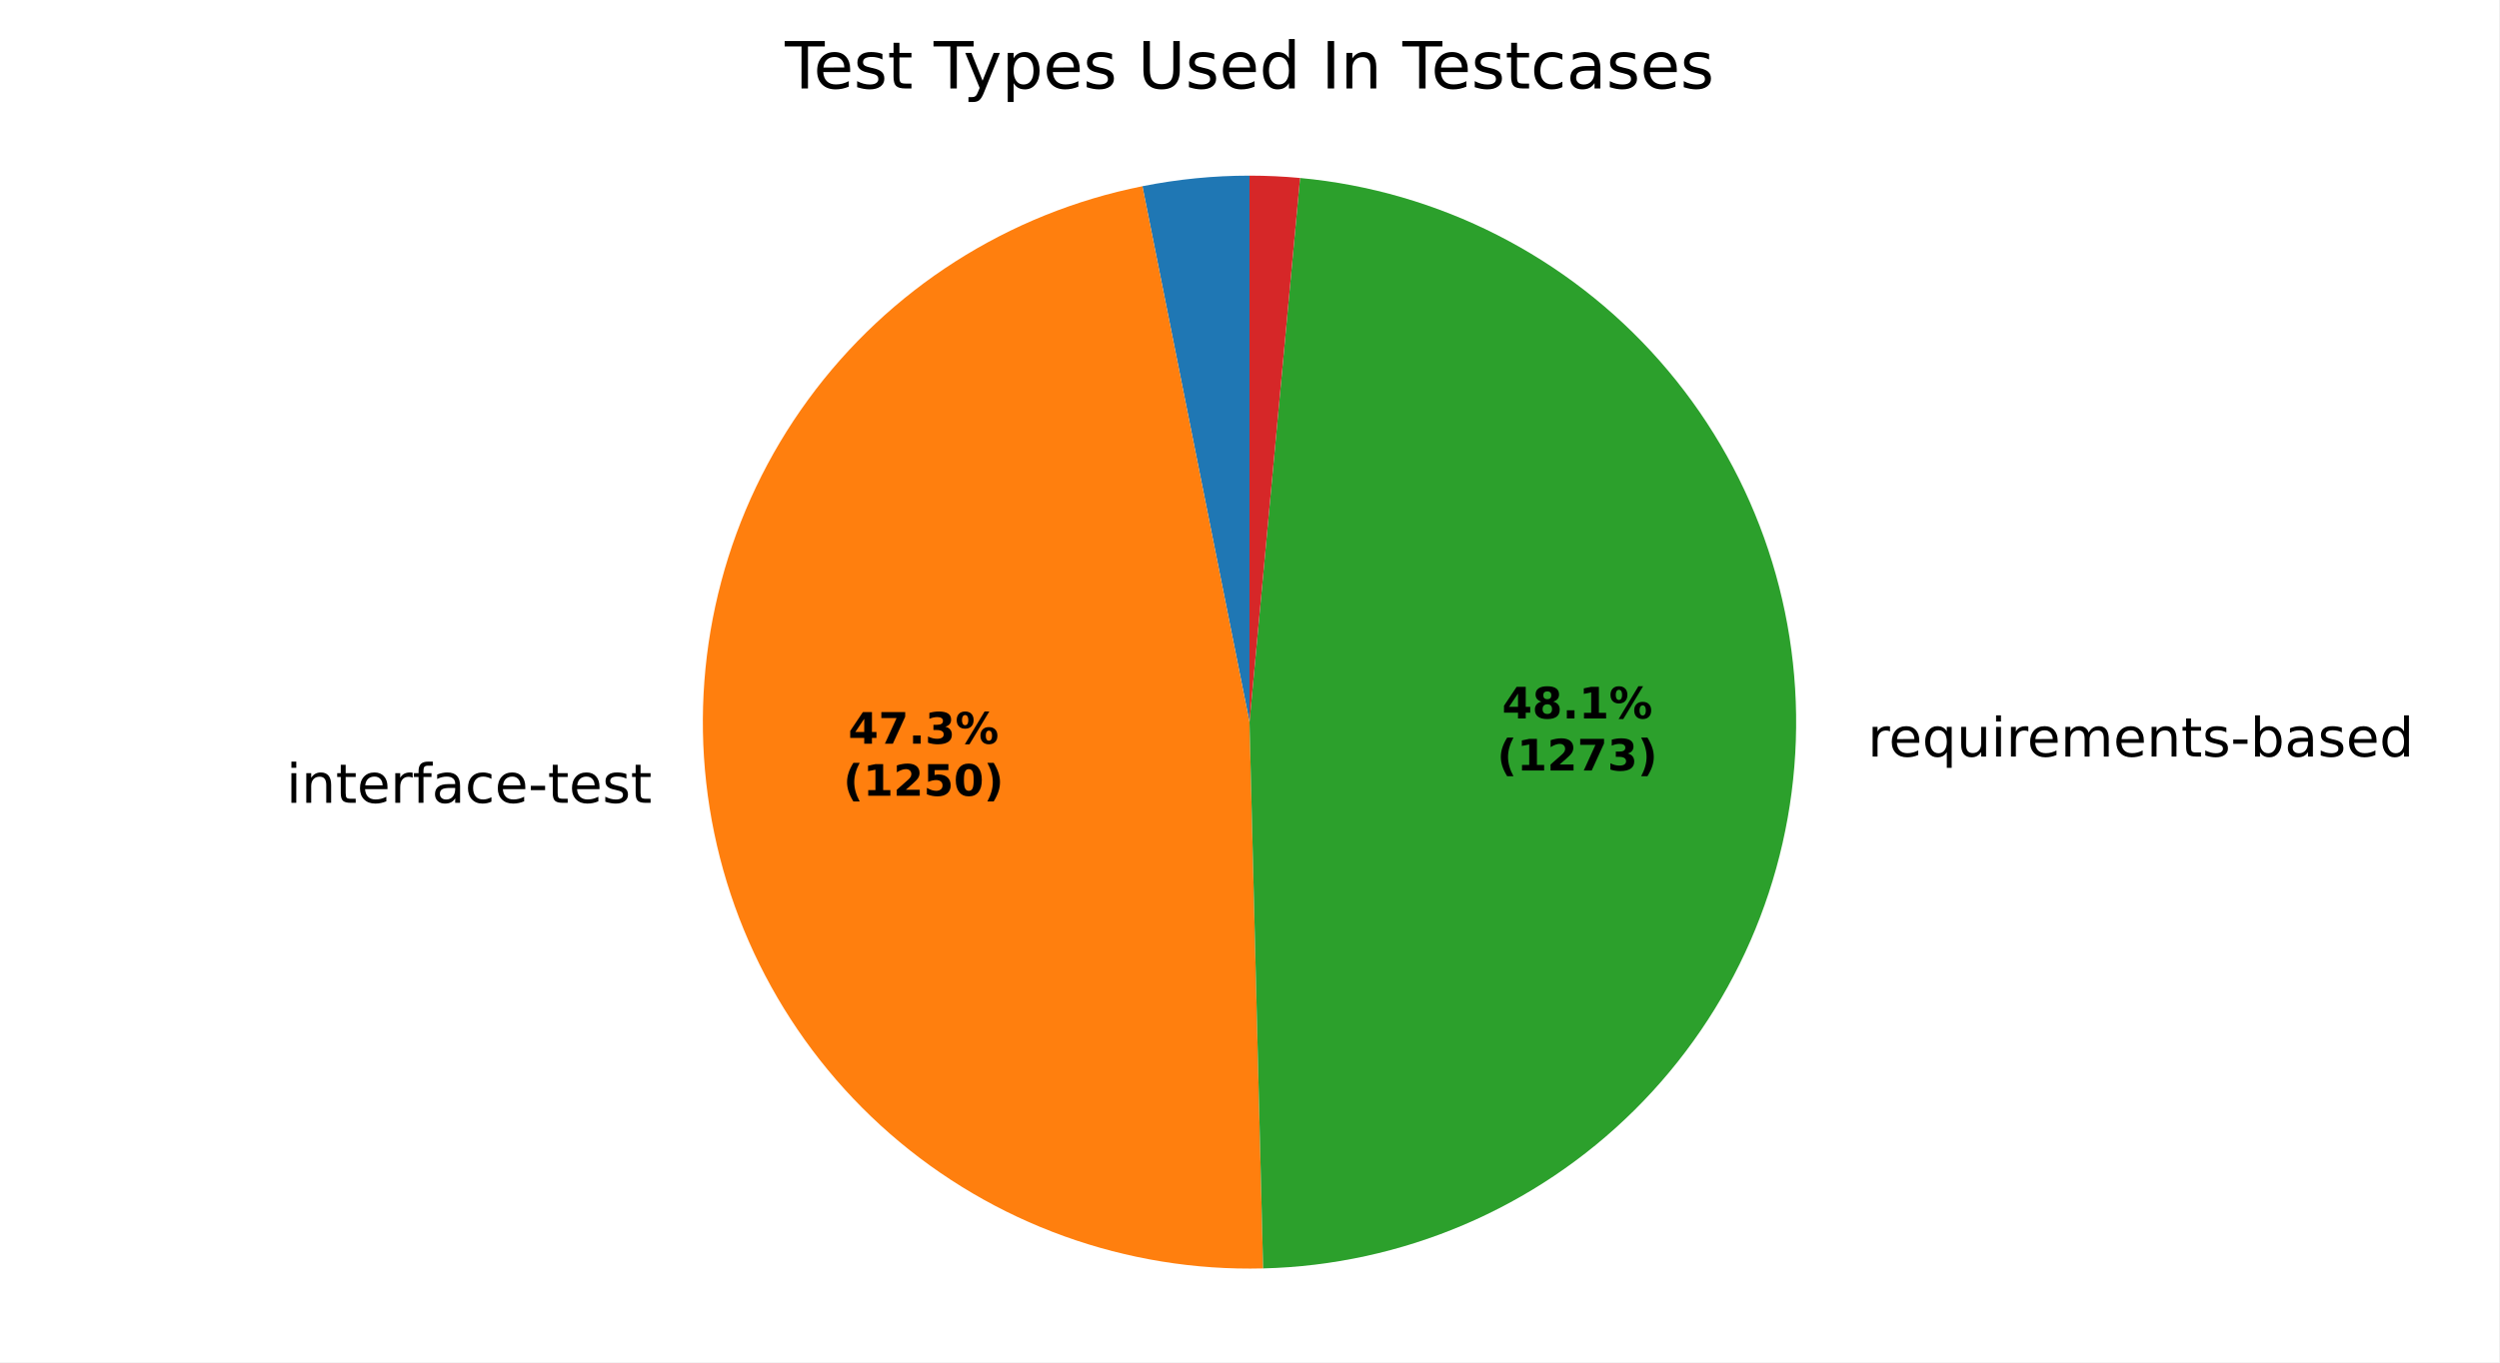
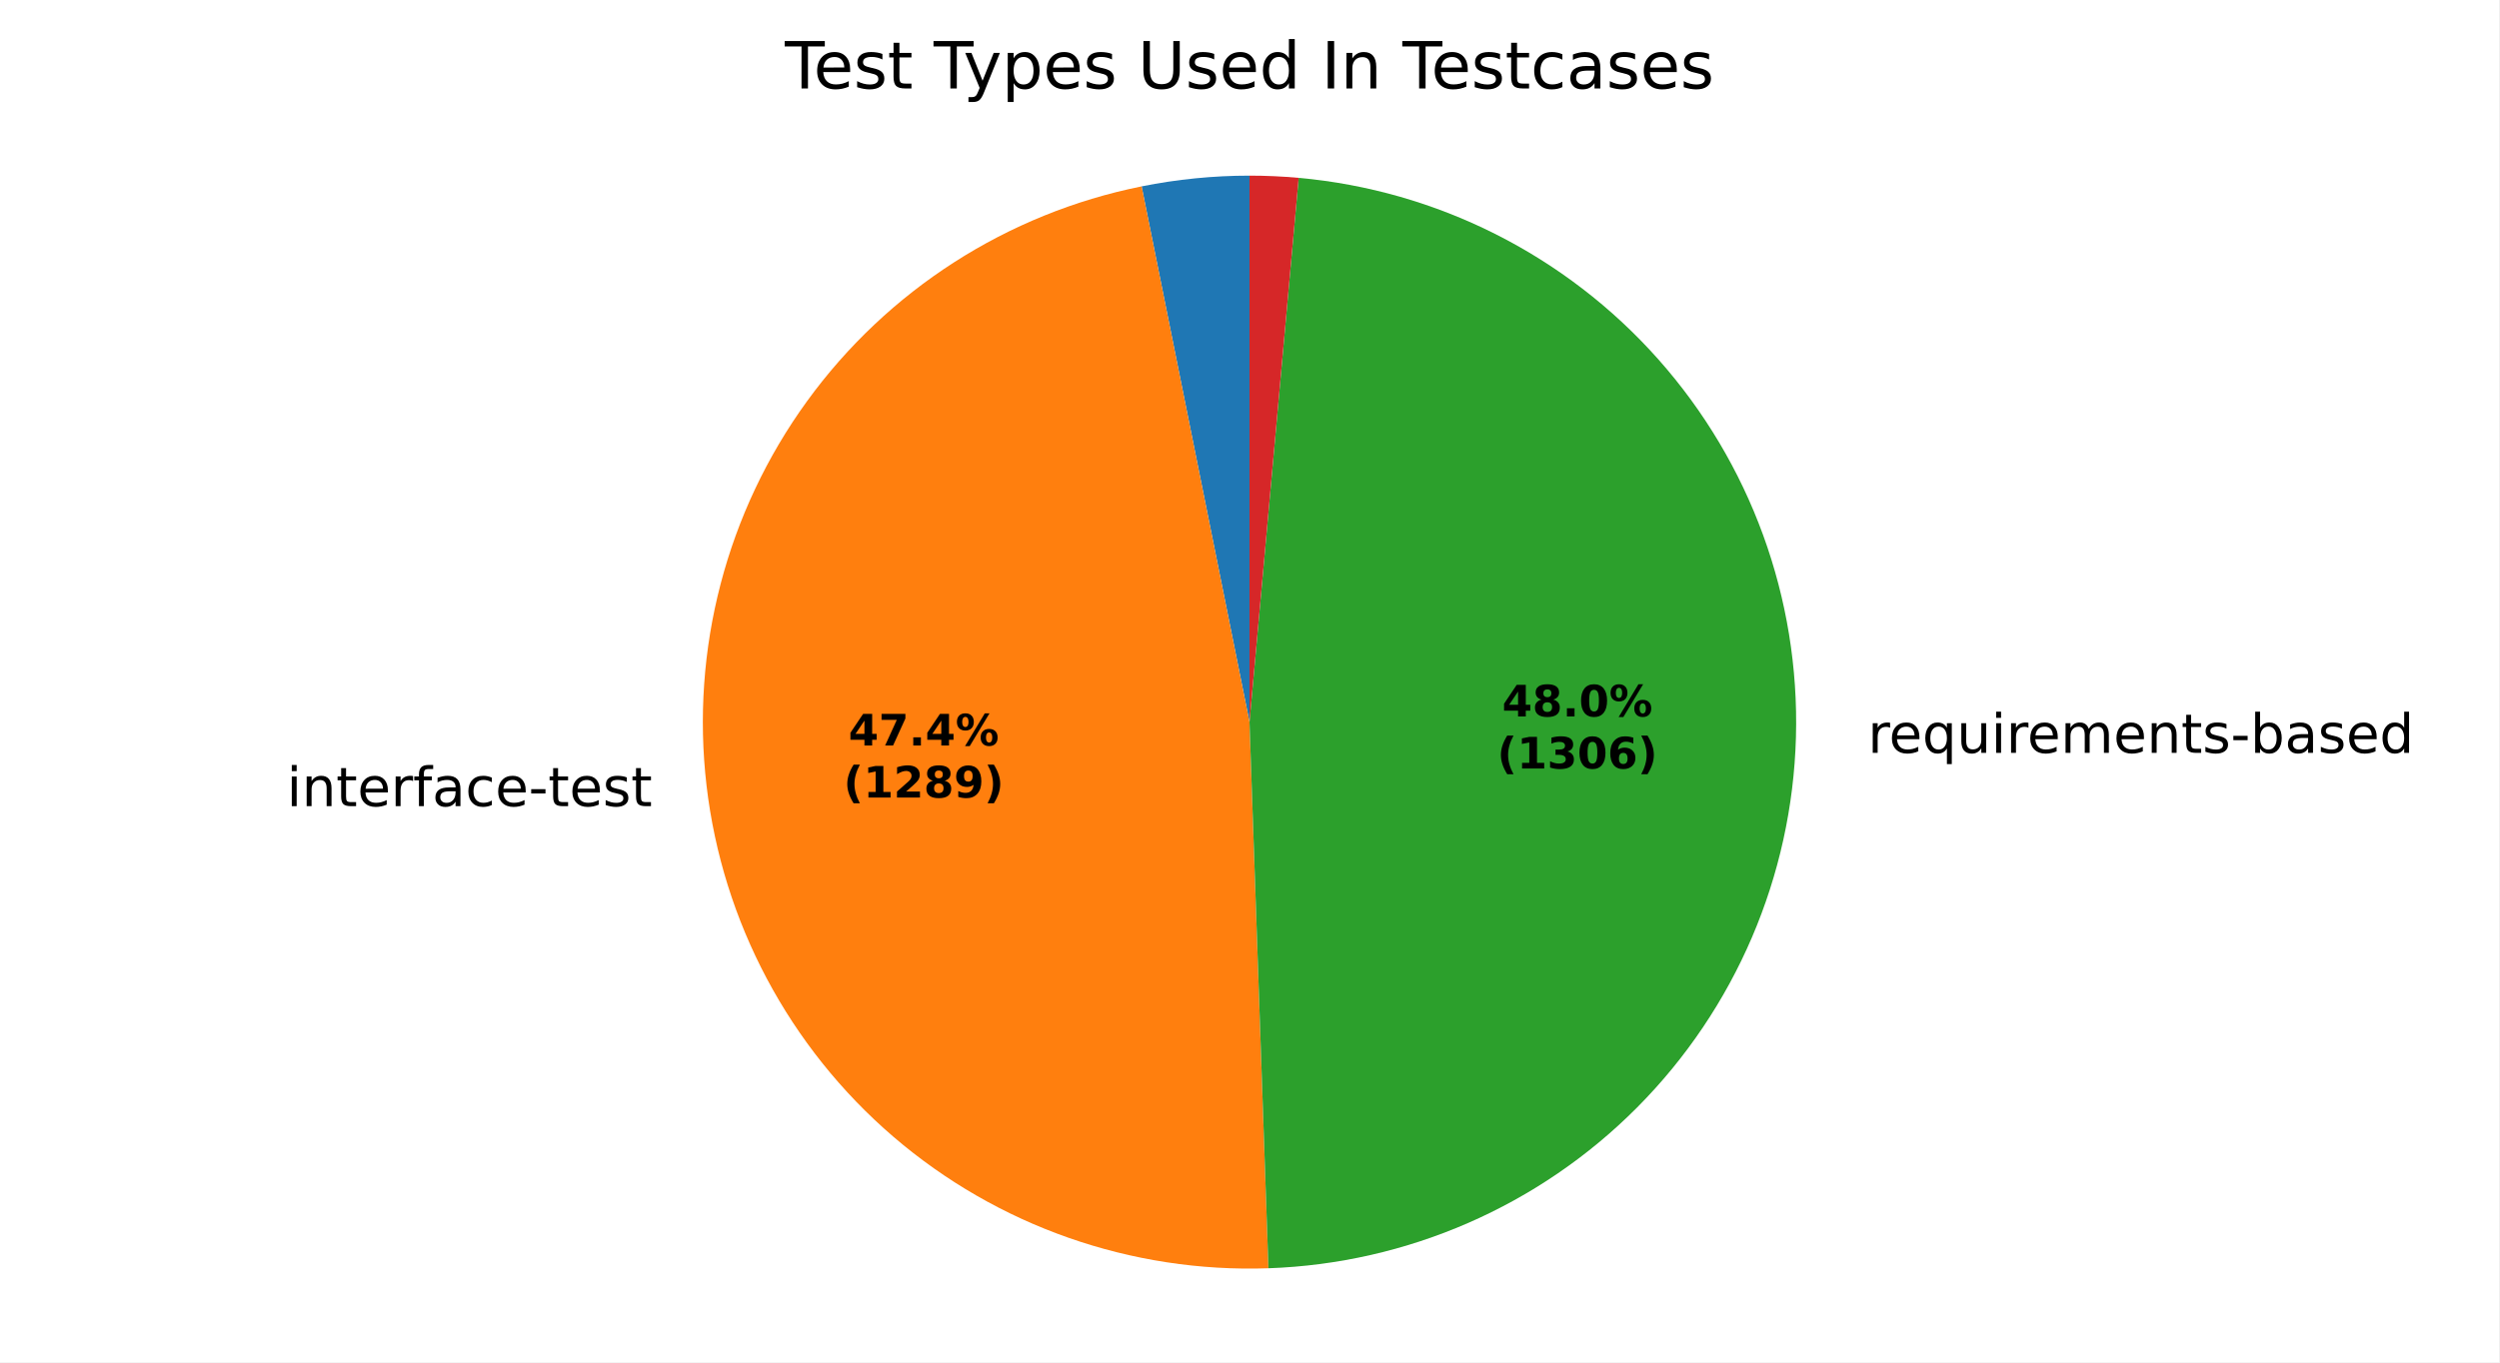
<svg xmlns="http://www.w3.org/2000/svg" xmlns:xlink="http://www.w3.org/1999/xlink" width="460.8pt" height="251.278pt" viewBox="0 0 460.8 251.278" version="1.1">
  <defs>
    <style type="text/css">*{stroke-linejoin: round; stroke-linecap: butt}</style>
  </defs>
  <g id="figure_1">
    <g id="patch_1">
      <path d="M 0 251.278  L 460.8 251.278  L 460.8 0  L 0 0  z " style="fill: #ffffff" />
    </g>
    <g id="axes_1">
      <g id="patch_2">
-         <path d="M 230.4 32.398  C 227.087 32.398 223.776 32.561 220.479 32.888  C 217.182 33.214 213.903 33.702 210.654 34.351  L 230.4 133.198  z " style="fill: #1f77b4" />
+         <path d="M 230.4 32.398  C 227.062 32.398 223.726 32.564 220.404 32.895  C 217.082 33.226 213.779 33.722 210.506 34.381  L 230.4 133.198  z " style="fill: #1f77b4" />
      </g>
      <g id="patch_3">
-         <path d="M 210.654 34.351  C 185.917 39.292 163.915 53.344 149.027 73.707  C 134.14 94.071 127.425 119.299 130.221 144.369  C 133.016 169.439 145.123 192.569 164.131 209.153  C 183.139 225.737 207.696 234.596 232.914 233.967  L 230.4 133.198  z " style="fill: #ff7f0e" />
+         <path d="M 210.506 34.381  C 185.707 39.373 163.674 53.522 148.817 73.996  C 133.96 94.471 127.341 119.806 130.285 144.93  C 133.229 170.055 145.526 193.173 164.714 209.658  C 183.903 226.142 208.61 234.814 233.892 233.938  L 230.4 133.198  z " style="fill: #ff7f0e" />
      </g>
      <g id="patch_4">
-         <path d="M 232.914 233.967  C 258.606 233.326 283.105 222.883 301.358 204.791  C 319.611 186.7 330.272 162.295 331.142 136.61  C 332.012 110.924 323.027 85.854 306.039 66.569  C 289.051 47.284 265.315 35.208 239.725 32.83  L 230.4 133.198  z " style="fill: #2ca02c" />
+         <path d="M 233.892 233.938  C 259.514 233.049 283.857 222.419 301.923 204.227  C 319.989 186.036 330.451 161.62 331.161 135.992  C 331.872 110.364 322.779 85.406 305.749 66.241  C 288.719 47.077 265.003 35.113 239.469 32.807  L 230.4 133.198  z " style="fill: #2ca02c" />
      </g>
      <g id="patch_5">
-         <path d="M 239.725 32.83  C 238.175 32.686 236.622 32.578 235.067 32.506  C 233.513 32.434 231.956 32.398 230.4 32.398  L 230.4 133.198  z " style="fill: #d62728" />
+         <path d="M 239.469 32.807  C 237.961 32.671 236.451 32.569 234.939 32.5  C 233.427 32.432 231.913 32.398 230.4 32.398  L 230.4 133.198  z " style="fill: #d62728" />
      </g>
      <g id="matplotlib.axis_1" />
      <g id="matplotlib.axis_2" />
      <g id="text_1">
-         <g transform="translate(49.61385 148.0846) scale(0.1 -0.1)">
+         <g transform="translate(49.68437 148.7015) scale(0.1 -0.1)">
          <defs>
            <path id="DejaVuSans-3" transform="scale(0.015625)" />
            <path id="DejaVuSans-4c" d="M 603 3500  L 1178 3500  L 1178 0  L 603 0  L 603 3500  z M 603 4863  L 1178 4863  L 1178 4134  L 603 4134  L 603 4863  z " transform="scale(0.015625)" />
            <path id="DejaVuSans-51" d="M 3513 2113  L 3513 0  L 2938 0  L 2938 2094  Q 2938 2591 2744 2837  Q 2550 3084 2163 3084  Q 1697 3084 1428 2787  Q 1159 2491 1159 1978  L 1159 0  L 581 0  L 581 3500  L 1159 3500  L 1159 2956  Q 1366 3272 1645 3428  Q 1925 3584 2291 3584  Q 2894 3584 3203 3211  Q 3513 2838 3513 2113  z " transform="scale(0.015625)" />
            <path id="DejaVuSans-57" d="M 1172 4494  L 1172 3500  L 2356 3500  L 2356 3053  L 1172 3053  L 1172 1153  Q 1172 725 1289 603  Q 1406 481 1766 481  L 2356 481  L 2356 0  L 1766 0  Q 1100 0 847 248  Q 594 497 594 1153  L 594 3053  L 172 3053  L 172 3500  L 594 3500  L 594 4494  L 1172 4494  z " transform="scale(0.015625)" />
            <path id="DejaVuSans-48" d="M 3597 1894  L 3597 1613  L 953 1613  Q 991 1019 1311 708  Q 1631 397 2203 397  Q 2534 397 2845 478  Q 3156 559 3463 722  L 3463 178  Q 3153 47 2828 -22  Q 2503 -91 2169 -91  Q 1331 -91 842 396  Q 353 884 353 1716  Q 353 2575 817 3079  Q 1281 3584 2069 3584  Q 2775 3584 3186 3129  Q 3597 2675 3597 1894  z M 3022 2063  Q 3016 2534 2758 2815  Q 2500 3097 2075 3097  Q 1594 3097 1305 2825  Q 1016 2553 972 2059  L 3022 2063  z " transform="scale(0.015625)" />
            <path id="DejaVuSans-55" d="M 2631 2963  Q 2534 3019 2420 3045  Q 2306 3072 2169 3072  Q 1681 3072 1420 2755  Q 1159 2438 1159 1844  L 1159 0  L 581 0  L 581 3500  L 1159 3500  L 1159 2956  Q 1341 3275 1631 3429  Q 1922 3584 2338 3584  Q 2397 3584 2469 3576  Q 2541 3569 2628 3553  L 2631 2963  z " transform="scale(0.015625)" />
            <path id="DejaVuSans-49" d="M 2375 4863  L 2375 4384  L 1825 4384  Q 1516 4384 1395 4259  Q 1275 4134 1275 3809  L 1275 3500  L 2222 3500  L 2222 3053  L 1275 3053  L 1275 0  L 697 0  L 697 3053  L 147 3053  L 147 3500  L 697 3500  L 697 3744  Q 697 4328 969 4595  Q 1241 4863 1831 4863  L 2375 4863  z " transform="scale(0.015625)" />
            <path id="DejaVuSans-44" d="M 2194 1759  Q 1497 1759 1228 1600  Q 959 1441 959 1056  Q 959 750 1161 570  Q 1363 391 1709 391  Q 2188 391 2477 730  Q 2766 1069 2766 1631  L 2766 1759  L 2194 1759  z M 3341 1997  L 3341 0  L 2766 0  L 2766 531  Q 2569 213 2275 61  Q 1981 -91 1556 -91  Q 1019 -91 701 211  Q 384 513 384 1019  Q 384 1609 779 1909  Q 1175 2209 1959 2209  L 2766 2209  L 2766 2266  Q 2766 2663 2505 2880  Q 2244 3097 1772 3097  Q 1472 3097 1187 3025  Q 903 2953 641 2809  L 641 3341  Q 956 3463 1253 3523  Q 1550 3584 1831 3584  Q 2591 3584 2966 3190  Q 3341 2797 3341 1997  z " transform="scale(0.015625)" />
            <path id="DejaVuSans-46" d="M 3122 3366  L 3122 2828  Q 2878 2963 2633 3030  Q 2388 3097 2138 3097  Q 1578 3097 1268 2742  Q 959 2388 959 1747  Q 959 1106 1268 751  Q 1578 397 2138 397  Q 2388 397 2633 464  Q 2878 531 3122 666  L 3122 134  Q 2881 22 2623 -34  Q 2366 -91 2075 -91  Q 1284 -91 818 406  Q 353 903 353 1747  Q 353 2603 823 3093  Q 1294 3584 2113 3584  Q 2378 3584 2631 3529  Q 2884 3475 3122 3366  z " transform="scale(0.015625)" />
            <path id="DejaVuSans-10" d="M 313 2009  L 1997 2009  L 1997 1497  L 313 1497  L 313 2009  z " transform="scale(0.015625)" />
            <path id="DejaVuSans-56" d="M 2834 3397  L 2834 2853  Q 2591 2978 2328 3040  Q 2066 3103 1784 3103  Q 1356 3103 1142 2972  Q 928 2841 928 2578  Q 928 2378 1081 2264  Q 1234 2150 1697 2047  L 1894 2003  Q 2506 1872 2764 1633  Q 3022 1394 3022 966  Q 3022 478 2636 193  Q 2250 -91 1575 -91  Q 1294 -91 989 -36  Q 684 19 347 128  L 347 722  Q 666 556 975 473  Q 1284 391 1588 391  Q 1994 391 2212 530  Q 2431 669 2431 922  Q 2431 1156 2273 1281  Q 2116 1406 1581 1522  L 1381 1569  Q 847 1681 609 1914  Q 372 2147 372 2553  Q 372 3047 722 3315  Q 1072 3584 1716 3584  Q 2034 3584 2315 3537  Q 2597 3491 2834 3397  z " transform="scale(0.015625)" />
          </defs>
          <use xlink:href="#DejaVuSans-3" />
          <use xlink:href="#DejaVuSans-4c" transform="translate(31.78125 0)" />
          <use xlink:href="#DejaVuSans-51" transform="translate(59.5625 0)" />
          <use xlink:href="#DejaVuSans-57" transform="translate(122.9375 0)" />
          <use xlink:href="#DejaVuSans-48" transform="translate(162.1406 0)" />
          <use xlink:href="#DejaVuSans-55" transform="translate(223.6719 0)" />
          <use xlink:href="#DejaVuSans-49" transform="translate(264.7812 0)" />
          <use xlink:href="#DejaVuSans-44" transform="translate(299.9844 0)" />
          <use xlink:href="#DejaVuSans-46" transform="translate(361.2656 0)" />
          <use xlink:href="#DejaVuSans-48" transform="translate(416.25 0)" />
          <use xlink:href="#DejaVuSans-10" transform="translate(477.7812 0)" />
          <use xlink:href="#DejaVuSans-57" transform="translate(513.8594 0)" />
          <use xlink:href="#DejaVuSans-48" transform="translate(553.0625 0)" />
          <use xlink:href="#DejaVuSans-56" transform="translate(614.5938 0)" />
          <use xlink:href="#DejaVuSans-57" transform="translate(666.6875 0)" />
        </g>
      </g>
      <g id="text_2">
-         <g transform="translate(341.2164 139.5488) scale(0.1 -0.1)">
+         <g transform="translate(341.2373 138.8694) scale(0.1 -0.1)">
          <defs>
            <path id="DejaVuSans-54" d="M 947 1747  Q 947 1113 1208 752  Q 1469 391 1925 391  Q 2381 391 2643 752  Q 2906 1113 2906 1747  Q 2906 2381 2643 2742  Q 2381 3103 1925 3103  Q 1469 3103 1208 2742  Q 947 2381 947 1747  z M 2906 525  Q 2725 213 2448 61  Q 2172 -91 1784 -91  Q 1150 -91 751 415  Q 353 922 353 1747  Q 353 2572 751 3078  Q 1150 3584 1784 3584  Q 2172 3584 2448 3432  Q 2725 3281 2906 2969  L 2906 3500  L 3481 3500  L 3481 -1331  L 2906 -1331  L 2906 525  z " transform="scale(0.015625)" />
            <path id="DejaVuSans-58" d="M 544 1381  L 544 3500  L 1119 3500  L 1119 1403  Q 1119 906 1312 657  Q 1506 409 1894 409  Q 2359 409 2629 706  Q 2900 1003 2900 1516  L 2900 3500  L 3475 3500  L 3475 0  L 2900 0  L 2900 538  Q 2691 219 2414 64  Q 2138 -91 1772 -91  Q 1169 -91 856 284  Q 544 659 544 1381  z M 1991 3584  L 1991 3584  z " transform="scale(0.015625)" />
            <path id="DejaVuSans-50" d="M 3328 2828  Q 3544 3216 3844 3400  Q 4144 3584 4550 3584  Q 5097 3584 5394 3201  Q 5691 2819 5691 2113  L 5691 0  L 5113 0  L 5113 2094  Q 5113 2597 4934 2840  Q 4756 3084 4391 3084  Q 3944 3084 3684 2787  Q 3425 2491 3425 1978  L 3425 0  L 2847 0  L 2847 2094  Q 2847 2600 2669 2842  Q 2491 3084 2119 3084  Q 1678 3084 1418 2786  Q 1159 2488 1159 1978  L 1159 0  L 581 0  L 581 3500  L 1159 3500  L 1159 2956  Q 1356 3278 1631 3431  Q 1906 3584 2284 3584  Q 2666 3584 2933 3390  Q 3200 3197 3328 2828  z " transform="scale(0.015625)" />
            <path id="DejaVuSans-45" d="M 3116 1747  Q 3116 2381 2855 2742  Q 2594 3103 2138 3103  Q 1681 3103 1420 2742  Q 1159 2381 1159 1747  Q 1159 1113 1420 752  Q 1681 391 2138 391  Q 2594 391 2855 752  Q 3116 1113 3116 1747  z M 1159 2969  Q 1341 3281 1617 3432  Q 1894 3584 2278 3584  Q 2916 3584 3314 3078  Q 3713 2572 3713 1747  Q 3713 922 3314 415  Q 2916 -91 2278 -91  Q 1894 -91 1617 61  Q 1341 213 1159 525  L 1159 0  L 581 0  L 581 4863  L 1159 4863  L 1159 2969  z " transform="scale(0.015625)" />
            <path id="DejaVuSans-47" d="M 2906 2969  L 2906 4863  L 3481 4863  L 3481 0  L 2906 0  L 2906 525  Q 2725 213 2448 61  Q 2172 -91 1784 -91  Q 1150 -91 751 415  Q 353 922 353 1747  Q 353 2572 751 3078  Q 1150 3584 1784 3584  Q 2172 3584 2448 3432  Q 2725 3281 2906 2969  z M 947 1747  Q 947 1113 1208 752  Q 1469 391 1925 391  Q 2381 391 2643 752  Q 2906 1113 2906 1747  Q 2906 2381 2643 2742  Q 2381 3103 1925 3103  Q 1469 3103 1208 2742  Q 947 2381 947 1747  z " transform="scale(0.015625)" />
          </defs>
          <use xlink:href="#DejaVuSans-3" />
          <use xlink:href="#DejaVuSans-55" transform="translate(31.78125 0)" />
          <use xlink:href="#DejaVuSans-48" transform="translate(70.6875 0)" />
          <use xlink:href="#DejaVuSans-54" transform="translate(132.2188 0)" />
          <use xlink:href="#DejaVuSans-58" transform="translate(195.7031 0)" />
          <use xlink:href="#DejaVuSans-4c" transform="translate(259.0781 0)" />
          <use xlink:href="#DejaVuSans-55" transform="translate(286.8594 0)" />
          <use xlink:href="#DejaVuSans-48" transform="translate(325.7656 0)" />
          <use xlink:href="#DejaVuSans-50" transform="translate(387.2969 0)" />
          <use xlink:href="#DejaVuSans-48" transform="translate(484.7031 0)" />
          <use xlink:href="#DejaVuSans-51" transform="translate(546.2344 0)" />
          <use xlink:href="#DejaVuSans-57" transform="translate(609.6094 0)" />
          <use xlink:href="#DejaVuSans-56" transform="translate(648.8125 0)" />
          <use xlink:href="#DejaVuSans-10" transform="translate(700.9062 0)" />
          <use xlink:href="#DejaVuSans-45" transform="translate(736.9844 0)" />
          <use xlink:href="#DejaVuSans-44" transform="translate(800.4688 0)" />
          <use xlink:href="#DejaVuSans-56" transform="translate(861.75 0)" />
          <use xlink:href="#DejaVuSans-48" transform="translate(913.8438 0)" />
          <use xlink:href="#DejaVuSans-47" transform="translate(975.375 0)" />
        </g>
      </g>
      <g id="text_3">
-         <g transform="translate(156.4156 137.1782) scale(0.08 -0.08)">
+         <g transform="translate(156.454 137.5148) scale(0.08 -0.08)">
          <defs>
            <path id="DejaVuSans-Bold-17" d="M 2356 3675  L 1038 1722  L 2356 1722  L 2356 3675  z M 2156 4666  L 3494 4666  L 3494 1722  L 4159 1722  L 4159 850  L 3494 850  L 3494 0  L 2356 0  L 2356 850  L 288 850  L 288 1881  L 2156 4666  z " transform="scale(0.015625)" />
            <path id="DejaVuSans-Bold-1a" d="M 428 4666  L 3944 4666  L 3944 3988  L 2125 0  L 953 0  L 2675 3781  L 428 3781  L 428 4666  z " transform="scale(0.015625)" />
            <path id="DejaVuSans-Bold-11" d="M 653 1209  L 1778 1209  L 1778 0  L 653 0  L 653 1209  z " transform="scale(0.015625)" />
-             <path id="DejaVuSans-Bold-16" d="M 2981 2516  Q 3453 2394 3698 2092  Q 3944 1791 3944 1325  Q 3944 631 3412 270  Q 2881 -91 1863 -91  Q 1503 -91 1142 -33  Q 781 25 428 141  L 428 1069  Q 766 900 1098 814  Q 1431 728 1753 728  Q 2231 728 2486 893  Q 2741 1059 2741 1369  Q 2741 1688 2480 1852  Q 2219 2016 1709 2016  L 1228 2016  L 1228 2791  L 1734 2791  Q 2188 2791 2409 2933  Q 2631 3075 2631 3366  Q 2631 3634 2415 3781  Q 2200 3928 1806 3928  Q 1516 3928 1219 3862  Q 922 3797 628 3669  L 628 4550  Q 984 4650 1334 4700  Q 1684 4750 2022 4750  Q 2931 4750 3382 4451  Q 3834 4153 3834 3553  Q 3834 3144 3618 2883  Q 3403 2622 2981 2516  z " transform="scale(0.015625)" />
            <path id="DejaVuSans-Bold-8" d="M 4959 1925  Q 4738 1925 4616 1733  Q 4494 1541 4494 1184  Q 4494 825 4614 633  Q 4734 441 4959 441  Q 5184 441 5303 633  Q 5422 825 5422 1184  Q 5422 1541 5301 1733  Q 5181 1925 4959 1925  z M 4959 2450  Q 5541 2450 5875 2112  Q 6209 1775 6209 1184  Q 6209 594 5875 251  Q 5541 -91 4959 -91  Q 4378 -91 4042 251  Q 3706 594 3706 1184  Q 3706 1772 4042 2111  Q 4378 2450 4959 2450  z M 2094 -91  L 1403 -91  L 4319 4750  L 5013 4750  L 2094 -91  z M 1453 4750  Q 2034 4750 2367 4411  Q 2700 4072 2700 3481  Q 2700 2891 2367 2550  Q 2034 2209 1453 2209  Q 872 2209 539 2550  Q 206 2891 206 3481  Q 206 4072 539 4411  Q 872 4750 1453 4750  z M 1453 4225  Q 1228 4225 1106 4031  Q 984 3838 984 3481  Q 984 3122 1106 2926  Q 1228 2731 1453 2731  Q 1678 2731 1798 2926  Q 1919 3122 1919 3481  Q 1919 3838 1797 4031  Q 1675 4225 1453 4225  z " transform="scale(0.015625)" />
          </defs>
          <use xlink:href="#DejaVuSans-Bold-17" />
          <use xlink:href="#DejaVuSans-Bold-1a" transform="translate(69.57812 0)" />
          <use xlink:href="#DejaVuSans-Bold-11" transform="translate(139.1562 0)" />
-           <use xlink:href="#DejaVuSans-Bold-16" transform="translate(177.1406 0)" />
+           <use xlink:href="#DejaVuSans-Bold-17" transform="translate(177.1406 0)" />
          <use xlink:href="#DejaVuSans-Bold-8" transform="translate(246.7188 0)" />
        </g>
-         <g transform="translate(155.5037 146.7798) scale(0.08 -0.08)">
+         <g transform="translate(155.5421 147.1163) scale(0.08 -0.08)">
          <defs>
            <path id="DejaVuSans-Bold-b" d="M 2413 -844  L 1484 -844  Q 1006 -72 778 623  Q 550 1319 550 2003  Q 550 2688 779 3389  Q 1009 4091 1484 4856  L 2413 4856  Q 2013 4116 1813 3408  Q 1613 2700 1613 2009  Q 1613 1319 1811 609  Q 2009 -100 2413 -844  z " transform="scale(0.015625)" />
            <path id="DejaVuSans-Bold-14" d="M 750 831  L 1813 831  L 1813 3847  L 722 3622  L 722 4441  L 1806 4666  L 2950 4666  L 2950 831  L 4013 831  L 4013 0  L 750 0  L 750 831  z " transform="scale(0.015625)" />
            <path id="DejaVuSans-Bold-15" d="M 1844 884  L 3897 884  L 3897 0  L 506 0  L 506 884  L 2209 2388  Q 2438 2594 2547 2791  Q 2656 2988 2656 3200  Q 2656 3528 2436 3728  Q 2216 3928 1850 3928  Q 1569 3928 1234 3808  Q 900 3688 519 3450  L 519 4475  Q 925 4609 1322 4679  Q 1719 4750 2100 4750  Q 2938 4750 3402 4381  Q 3866 4013 3866 3353  Q 3866 2972 3669 2642  Q 3472 2313 2841 1759  L 1844 884  z " transform="scale(0.015625)" />
-             <path id="DejaVuSans-Bold-18" d="M 678 4666  L 3669 4666  L 3669 3781  L 1638 3781  L 1638 3059  Q 1775 3097 1914 3117  Q 2053 3138 2203 3138  Q 3056 3138 3531 2711  Q 4006 2284 4006 1522  Q 4006 766 3489 337  Q 2972 -91 2053 -91  Q 1656 -91 1267 -14  Q 878 63 494 219  L 494 1166  Q 875 947 1217 837  Q 1559 728 1863 728  Q 2300 728 2551 942  Q 2803 1156 2803 1522  Q 2803 1891 2551 2103  Q 2300 2316 1863 2316  Q 1603 2316 1309 2248  Q 1016 2181 678 2041  L 678 4666  z " transform="scale(0.015625)" />
-             <path id="DejaVuSans-Bold-13" d="M 2944 2338  Q 2944 3213 2780 3570  Q 2616 3928 2228 3928  Q 1841 3928 1675 3570  Q 1509 3213 1509 2338  Q 1509 1453 1675 1090  Q 1841 728 2228 728  Q 2613 728 2778 1090  Q 2944 1453 2944 2338  z M 4147 2328  Q 4147 1169 3647 539  Q 3147 -91 2228 -91  Q 1306 -91 806 539  Q 306 1169 306 2328  Q 306 3491 806 4120  Q 1306 4750 2228 4750  Q 3147 4750 3647 4120  Q 4147 3491 4147 2328  z " transform="scale(0.015625)" />
+             <path id="DejaVuSans-Bold-1b" d="M 2228 2088  Q 1891 2088 1709 1903  Q 1528 1719 1528 1375  Q 1528 1031 1709 848  Q 1891 666 2228 666  Q 2563 666 2741 848  Q 2919 1031 2919 1375  Q 2919 1722 2741 1905  Q 2563 2088 2228 2088  z M 1350 2484  Q 925 2613 709 2878  Q 494 3144 494 3541  Q 494 4131 934 4440  Q 1375 4750 2228 4750  Q 3075 4750 3515 4442  Q 3956 4134 3956 3541  Q 3956 3144 3739 2878  Q 3522 2613 3097 2484  Q 3572 2353 3814 2058  Q 4056 1763 4056 1313  Q 4056 619 3595 264  Q 3134 -91 2228 -91  Q 1319 -91 855 264  Q 391 619 391 1313  Q 391 1763 633 2058  Q 875 2353 1350 2484  z M 1631 3419  Q 1631 3141 1786 2991  Q 1941 2841 2228 2841  Q 2509 2841 2662 2991  Q 2816 3141 2816 3419  Q 2816 3697 2662 3845  Q 2509 3994 2228 3994  Q 1941 3994 1786 3844  Q 1631 3694 1631 3419  z " transform="scale(0.015625)" />
+             <path id="DejaVuSans-Bold-1c" d="M 641 103  L 641 966  Q 928 831 1190 764  Q 1453 697 1709 697  Q 2247 697 2547 995  Q 2847 1294 2900 1881  Q 2688 1725 2447 1647  Q 2206 1569 1925 1569  Q 1209 1569 770 1986  Q 331 2403 331 3084  Q 331 3838 820 4291  Q 1309 4744 2131 4744  Q 3044 4744 3544 4128  Q 4044 3513 4044 2388  Q 4044 1231 3459 570  Q 2875 -91 1856 -91  Q 1528 -91 1228 -42  Q 928 6 641 103  z M 2125 2350  Q 2441 2350 2600 2554  Q 2759 2759 2759 3169  Q 2759 3575 2600 3781  Q 2441 3988 2125 3988  Q 1809 3988 1650 3781  Q 1491 3575 1491 3169  Q 1491 2759 1650 2554  Q 1809 2350 2125 2350  z " transform="scale(0.015625)" />
            <path id="DejaVuSans-Bold-c" d="M 513 -844  Q 913 -100 1113 609  Q 1313 1319 1313 2009  Q 1313 2700 1113 3408  Q 913 4116 513 4856  L 1441 4856  Q 1916 4091 2145 3389  Q 2375 2688 2375 2003  Q 2375 1319 2147 623  Q 1919 -72 1441 -844  L 513 -844  z " transform="scale(0.015625)" />
          </defs>
          <use xlink:href="#DejaVuSans-Bold-b" />
          <use xlink:href="#DejaVuSans-Bold-14" transform="translate(45.70312 0)" />
          <use xlink:href="#DejaVuSans-Bold-15" transform="translate(115.2812 0)" />
-           <use xlink:href="#DejaVuSans-Bold-18" transform="translate(184.8594 0)" />
-           <use xlink:href="#DejaVuSans-Bold-13" transform="translate(254.4375 0)" />
+           <use xlink:href="#DejaVuSans-Bold-1b" transform="translate(184.8594 0)" />
+           <use xlink:href="#DejaVuSans-Bold-1c" transform="translate(254.4375 0)" />
          <use xlink:href="#DejaVuSans-Bold-c" transform="translate(324.0156 0)" />
        </g>
      </g>
      <g id="text_4">
-         <g transform="translate(276.9683 132.5224) scale(0.08 -0.08)">
+         <g transform="translate(276.9797 132.1518) scale(0.08 -0.08)">
          <defs>
-             <path id="DejaVuSans-Bold-1b" d="M 2228 2088  Q 1891 2088 1709 1903  Q 1528 1719 1528 1375  Q 1528 1031 1709 848  Q 1891 666 2228 666  Q 2563 666 2741 848  Q 2919 1031 2919 1375  Q 2919 1722 2741 1905  Q 2563 2088 2228 2088  z M 1350 2484  Q 925 2613 709 2878  Q 494 3144 494 3541  Q 494 4131 934 4440  Q 1375 4750 2228 4750  Q 3075 4750 3515 4442  Q 3956 4134 3956 3541  Q 3956 3144 3739 2878  Q 3522 2613 3097 2484  Q 3572 2353 3814 2058  Q 4056 1763 4056 1313  Q 4056 619 3595 264  Q 3134 -91 2228 -91  Q 1319 -91 855 264  Q 391 619 391 1313  Q 391 1763 633 2058  Q 875 2353 1350 2484  z M 1631 3419  Q 1631 3141 1786 2991  Q 1941 2841 2228 2841  Q 2509 2841 2662 2991  Q 2816 3141 2816 3419  Q 2816 3697 2662 3845  Q 2509 3994 2228 3994  Q 1941 3994 1786 3844  Q 1631 3694 1631 3419  z " transform="scale(0.015625)" />
+             <path id="DejaVuSans-Bold-13" d="M 2944 2338  Q 2944 3213 2780 3570  Q 2616 3928 2228 3928  Q 1841 3928 1675 3570  Q 1509 3213 1509 2338  Q 1509 1453 1675 1090  Q 1841 728 2228 728  Q 2613 728 2778 1090  Q 2944 1453 2944 2338  z M 4147 2328  Q 4147 1169 3647 539  Q 3147 -91 2228 -91  Q 1306 -91 806 539  Q 306 1169 306 2328  Q 306 3491 806 4120  Q 1306 4750 2228 4750  Q 3147 4750 3647 4120  Q 4147 3491 4147 2328  z " transform="scale(0.015625)" />
          </defs>
          <use xlink:href="#DejaVuSans-Bold-17" />
          <use xlink:href="#DejaVuSans-Bold-1b" transform="translate(69.57812 0)" />
          <use xlink:href="#DejaVuSans-Bold-11" transform="translate(139.1562 0)" />
-           <use xlink:href="#DejaVuSans-Bold-14" transform="translate(177.1406 0)" />
+           <use xlink:href="#DejaVuSans-Bold-13" transform="translate(177.1406 0)" />
          <use xlink:href="#DejaVuSans-Bold-8" transform="translate(246.7188 0)" />
        </g>
-         <g transform="translate(276.0565 142.1239) scale(0.08 -0.08)">
+         <g transform="translate(276.0679 141.7533) scale(0.08 -0.08)">
+           <defs>
+             <path id="DejaVuSans-Bold-16" d="M 2981 2516  Q 3453 2394 3698 2092  Q 3944 1791 3944 1325  Q 3944 631 3412 270  Q 2881 -91 1863 -91  Q 1503 -91 1142 -33  Q 781 25 428 141  L 428 1069  Q 766 900 1098 814  Q 1431 728 1753 728  Q 2231 728 2486 893  Q 2741 1059 2741 1369  Q 2741 1688 2480 1852  Q 2219 2016 1709 2016  L 1228 2016  L 1228 2791  L 1734 2791  Q 2188 2791 2409 2933  Q 2631 3075 2631 3366  Q 2631 3634 2415 3781  Q 2200 3928 1806 3928  Q 1516 3928 1219 3862  Q 922 3797 628 3669  L 628 4550  Q 984 4650 1334 4700  Q 1684 4750 2022 4750  Q 2931 4750 3382 4451  Q 3834 4153 3834 3553  Q 3834 3144 3618 2883  Q 3403 2622 2981 2516  z " transform="scale(0.015625)" />
+             <path id="DejaVuSans-Bold-19" d="M 2316 2303  Q 2000 2303 1842 2098  Q 1684 1894 1684 1484  Q 1684 1075 1842 870  Q 2000 666 2316 666  Q 2634 666 2792 870  Q 2950 1075 2950 1484  Q 2950 1894 2792 2098  Q 2634 2303 2316 2303  z M 3803 4544  L 3803 3681  Q 3506 3822 3243 3889  Q 2981 3956 2731 3956  Q 2194 3956 1894 3657  Q 1594 3359 1544 2772  Q 1750 2925 1990 3001  Q 2231 3078 2516 3078  Q 3231 3078 3670 2659  Q 4109 2241 4109 1563  Q 4109 813 3618 361  Q 3128 -91 2303 -91  Q 1394 -91 895 523  Q 397 1138 397 2266  Q 397 3422 980 4083  Q 1563 4744 2578 4744  Q 2900 4744 3203 4694  Q 3506 4644 3803 4544  z " transform="scale(0.015625)" />
+           </defs>
          <use xlink:href="#DejaVuSans-Bold-b" />
          <use xlink:href="#DejaVuSans-Bold-14" transform="translate(45.70312 0)" />
-           <use xlink:href="#DejaVuSans-Bold-15" transform="translate(115.2812 0)" />
-           <use xlink:href="#DejaVuSans-Bold-1a" transform="translate(184.8594 0)" />
-           <use xlink:href="#DejaVuSans-Bold-16" transform="translate(254.4375 0)" />
+           <use xlink:href="#DejaVuSans-Bold-16" transform="translate(115.2812 0)" />
+           <use xlink:href="#DejaVuSans-Bold-13" transform="translate(184.8594 0)" />
+           <use xlink:href="#DejaVuSans-Bold-19" transform="translate(254.4375 0)" />
          <use xlink:href="#DejaVuSans-Bold-c" transform="translate(324.0156 0)" />
        </g>
      </g>
      <g id="text_5">
        <g transform="translate(144.7247 16.31812) scale(0.12 -0.12)">
          <defs>
            <path id="DejaVuSans-37" d="M -19 4666  L 3928 4666  L 3928 4134  L 2272 4134  L 2272 0  L 1638 0  L 1638 4134  L -19 4134  L -19 4666  z " transform="scale(0.015625)" />
            <path id="DejaVuSans-5c" d="M 2059 -325  Q 1816 -950 1584 -1140  Q 1353 -1331 966 -1331  L 506 -1331  L 506 -850  L 844 -850  Q 1081 -850 1212 -737  Q 1344 -625 1503 -206  L 1606 56  L 191 3500  L 800 3500  L 1894 763  L 2988 3500  L 3597 3500  L 2059 -325  z " transform="scale(0.015625)" />
            <path id="DejaVuSans-53" d="M 1159 525  L 1159 -1331  L 581 -1331  L 581 3500  L 1159 3500  L 1159 2969  Q 1341 3281 1617 3432  Q 1894 3584 2278 3584  Q 2916 3584 3314 3078  Q 3713 2572 3713 1747  Q 3713 922 3314 415  Q 2916 -91 2278 -91  Q 1894 -91 1617 61  Q 1341 213 1159 525  z M 3116 1747  Q 3116 2381 2855 2742  Q 2594 3103 2138 3103  Q 1681 3103 1420 2742  Q 1159 2381 1159 1747  Q 1159 1113 1420 752  Q 1681 391 2138 391  Q 2594 391 2855 752  Q 3116 1113 3116 1747  z " transform="scale(0.015625)" />
            <path id="DejaVuSans-38" d="M 556 4666  L 1191 4666  L 1191 1831  Q 1191 1081 1462 751  Q 1734 422 2344 422  Q 2950 422 3222 751  Q 3494 1081 3494 1831  L 3494 4666  L 4128 4666  L 4128 1753  Q 4128 841 3676 375  Q 3225 -91 2344 -91  Q 1459 -91 1007 375  Q 556 841 556 1753  L 556 4666  z " transform="scale(0.015625)" />
            <path id="DejaVuSans-2c" d="M 628 4666  L 1259 4666  L 1259 0  L 628 0  L 628 4666  z " transform="scale(0.015625)" />
          </defs>
          <use xlink:href="#DejaVuSans-37" />
          <use xlink:href="#DejaVuSans-48" transform="translate(44.09375 0)" />
          <use xlink:href="#DejaVuSans-56" transform="translate(105.625 0)" />
          <use xlink:href="#DejaVuSans-57" transform="translate(157.7188 0)" />
          <use xlink:href="#DejaVuSans-3" transform="translate(196.9219 0)" />
          <use xlink:href="#DejaVuSans-37" transform="translate(228.7031 0)" />
          <use xlink:href="#DejaVuSans-5c" transform="translate(274.2031 0)" />
          <use xlink:href="#DejaVuSans-53" transform="translate(333.3906 0)" />
          <use xlink:href="#DejaVuSans-48" transform="translate(396.875 0)" />
          <use xlink:href="#DejaVuSans-56" transform="translate(458.4062 0)" />
          <use xlink:href="#DejaVuSans-3" transform="translate(510.5 0)" />
          <use xlink:href="#DejaVuSans-38" transform="translate(542.2812 0)" />
          <use xlink:href="#DejaVuSans-56" transform="translate(615.4688 0)" />
          <use xlink:href="#DejaVuSans-48" transform="translate(667.5625 0)" />
          <use xlink:href="#DejaVuSans-47" transform="translate(729.0938 0)" />
          <use xlink:href="#DejaVuSans-3" transform="translate(792.5781 0)" />
          <use xlink:href="#DejaVuSans-2c" transform="translate(824.3594 0)" />
          <use xlink:href="#DejaVuSans-51" transform="translate(853.8594 0)" />
          <use xlink:href="#DejaVuSans-3" transform="translate(917.2344 0)" />
          <use xlink:href="#DejaVuSans-37" transform="translate(949.0156 0)" />
          <use xlink:href="#DejaVuSans-48" transform="translate(993.1094 0)" />
          <use xlink:href="#DejaVuSans-56" transform="translate(1054.641 0)" />
          <use xlink:href="#DejaVuSans-57" transform="translate(1106.734 0)" />
          <use xlink:href="#DejaVuSans-46" transform="translate(1145.938 0)" />
          <use xlink:href="#DejaVuSans-44" transform="translate(1200.922 0)" />
          <use xlink:href="#DejaVuSans-56" transform="translate(1262.203 0)" />
          <use xlink:href="#DejaVuSans-48" transform="translate(1314.297 0)" />
          <use xlink:href="#DejaVuSans-56" transform="translate(1375.828 0)" />
        </g>
      </g>
    </g>
  </g>
</svg>
